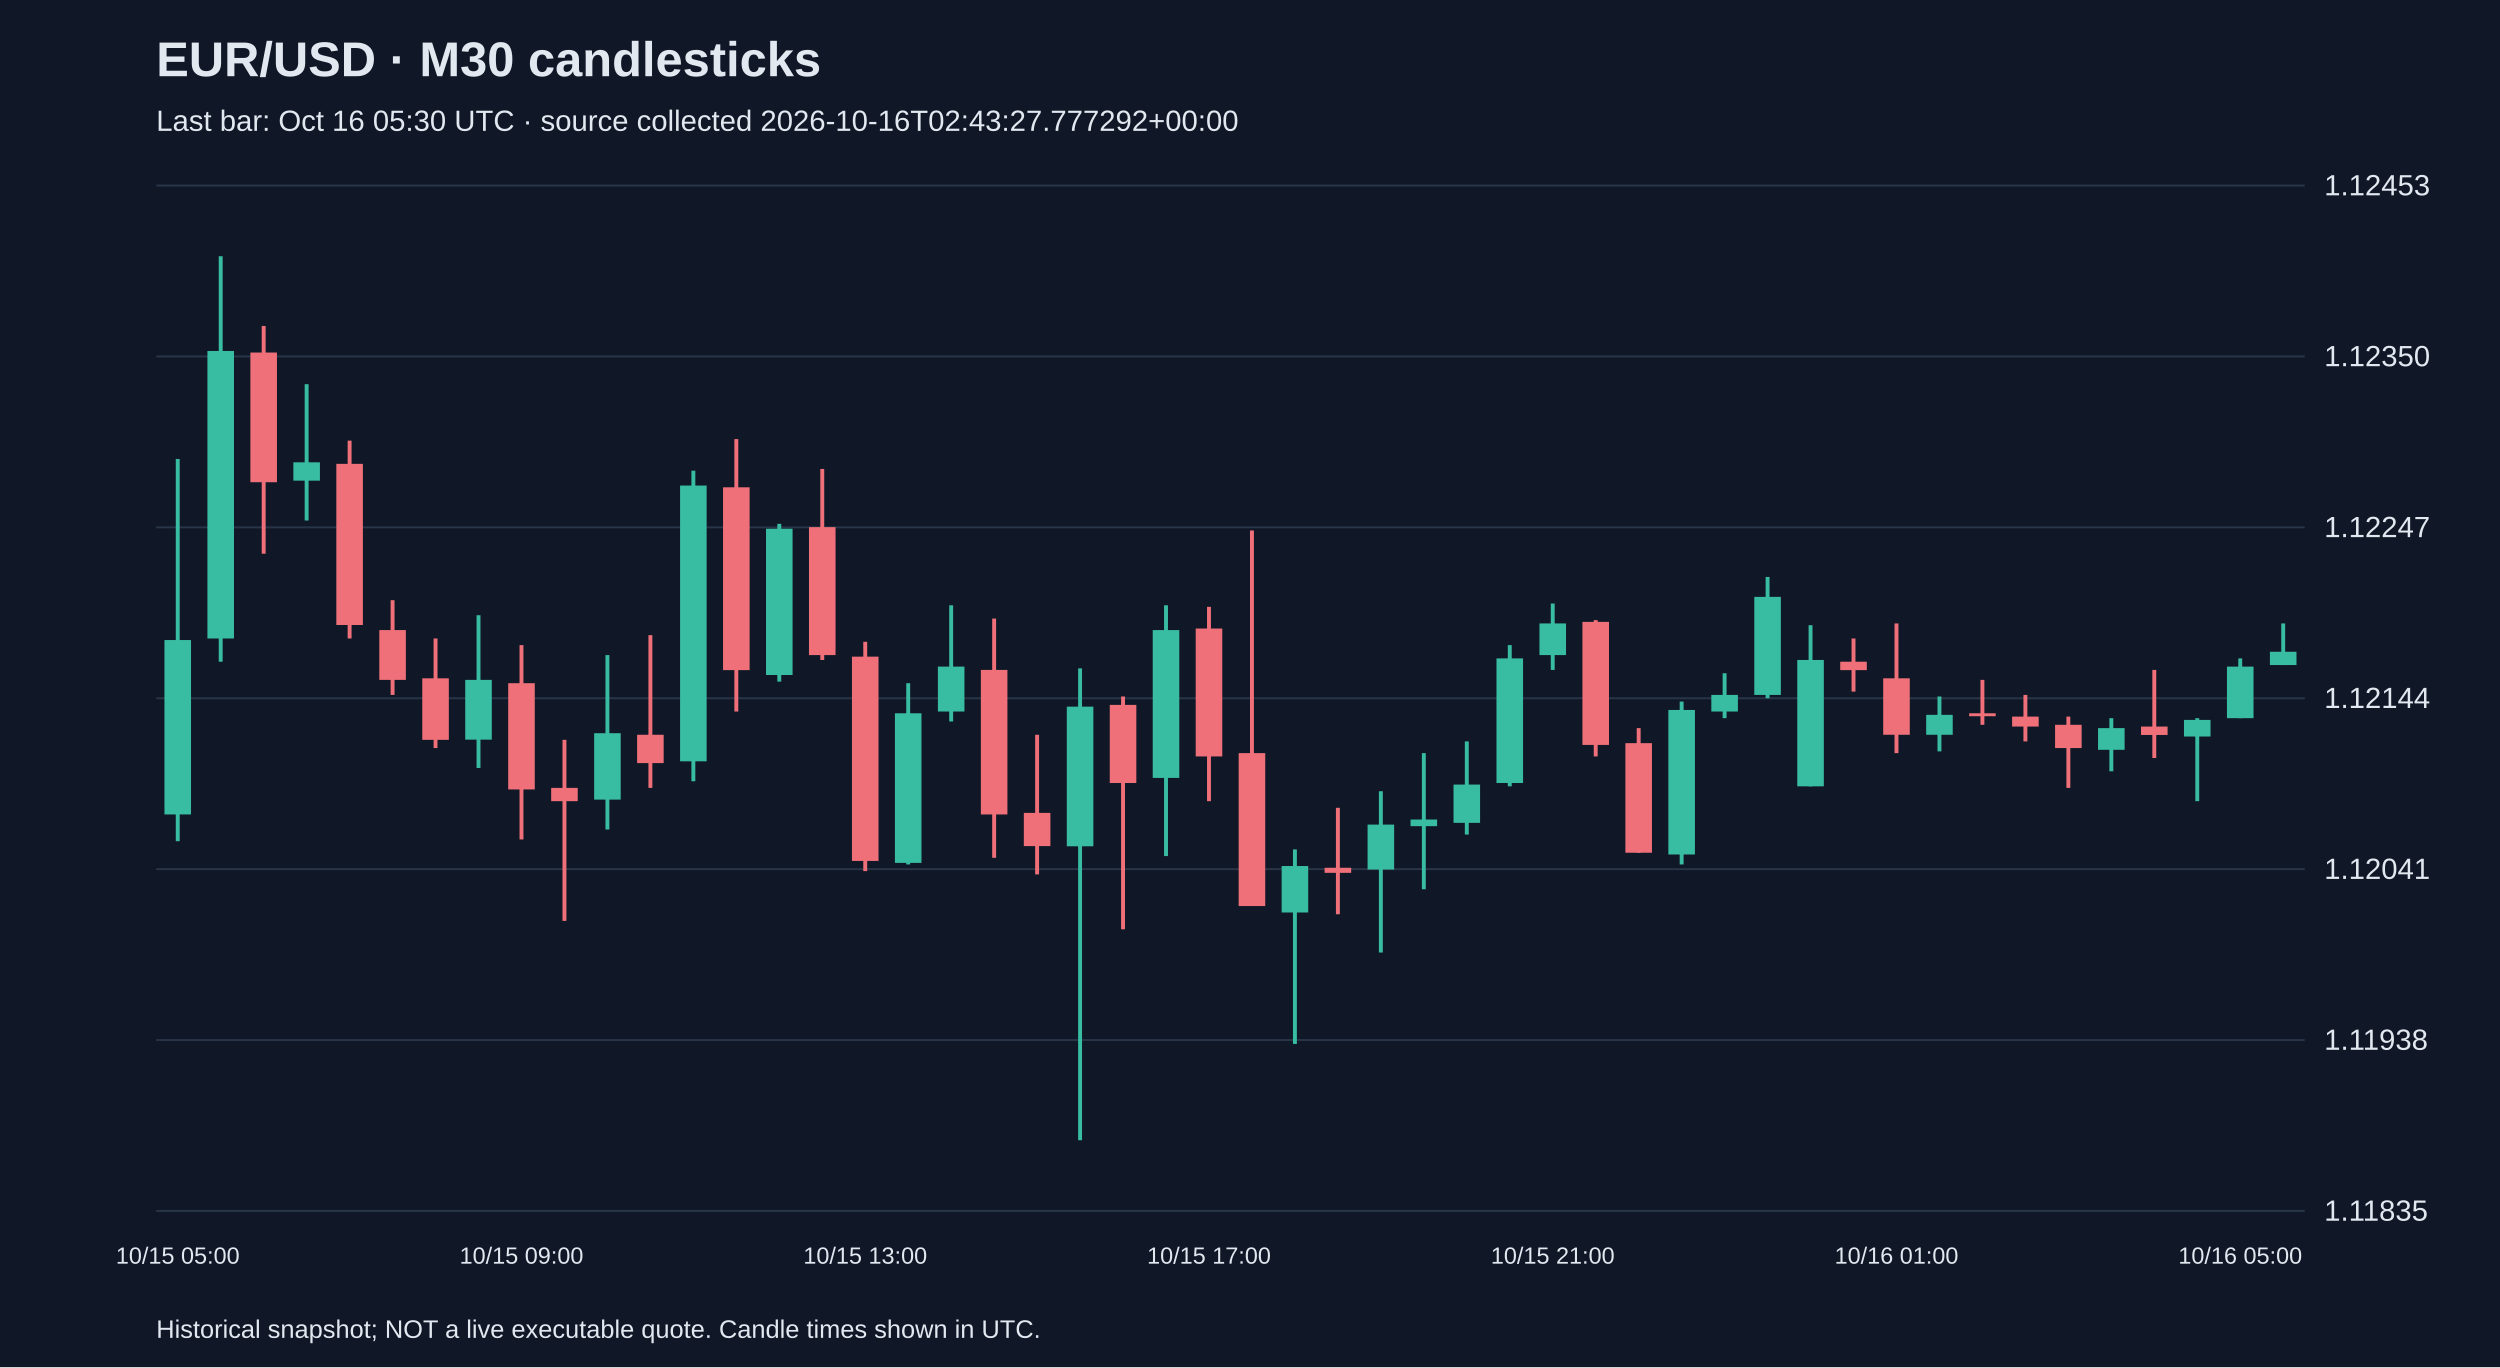
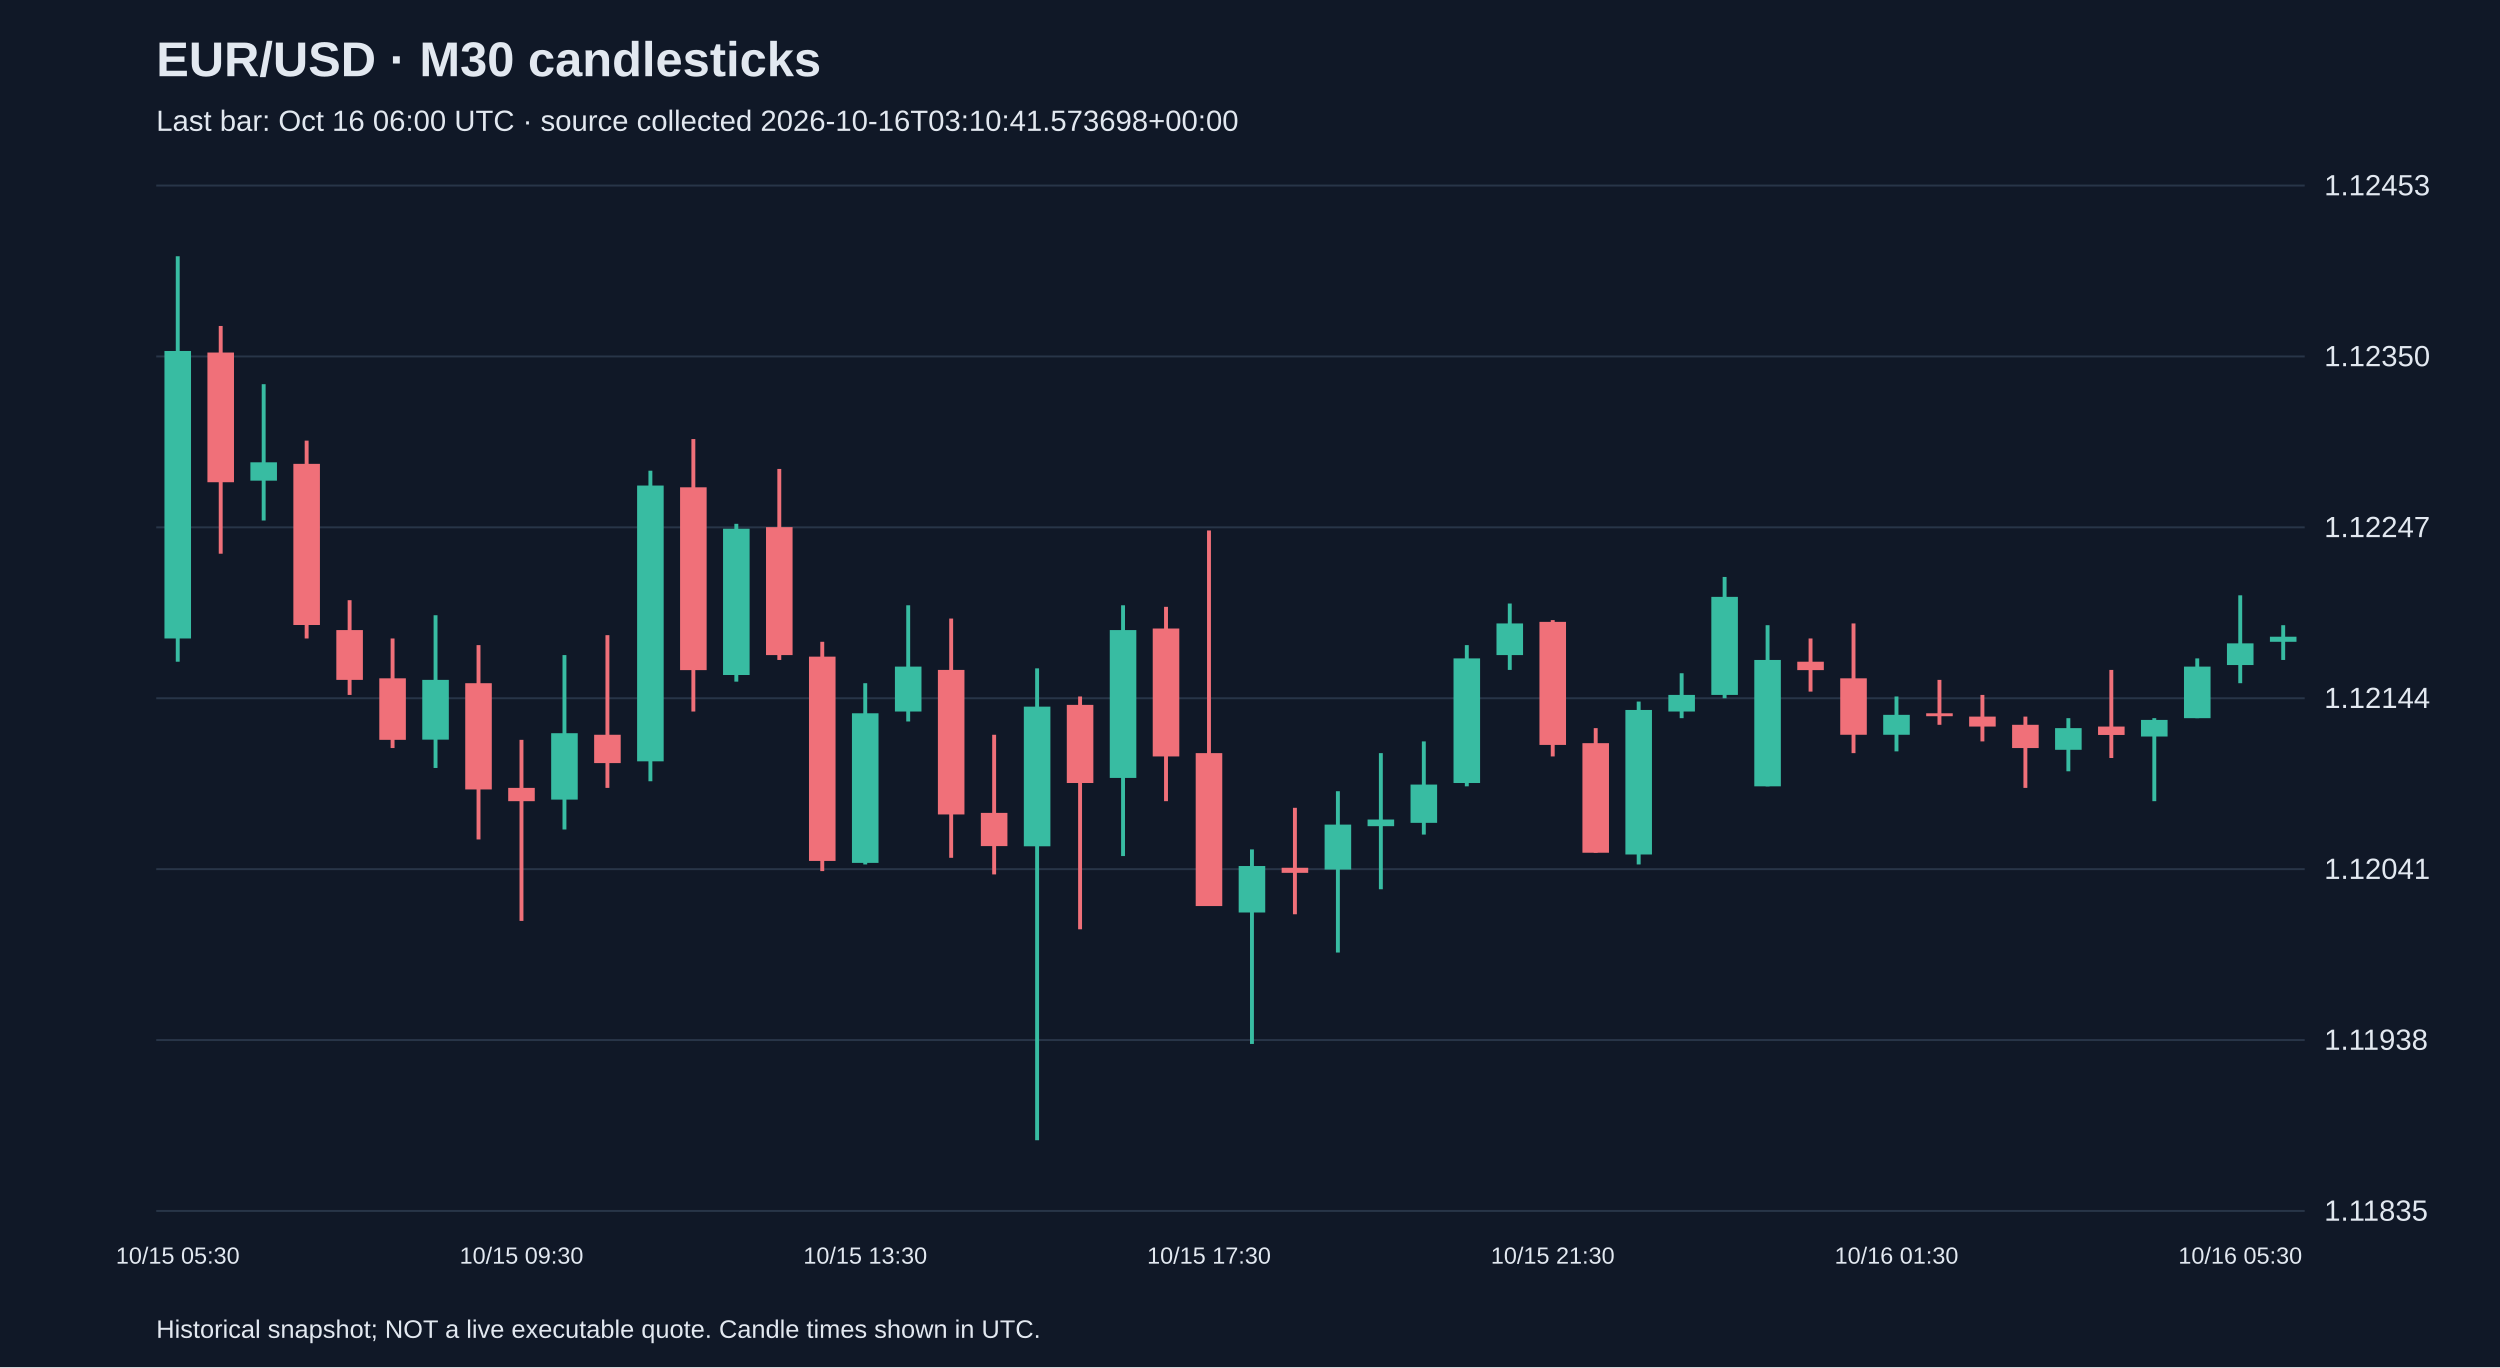
<svg xmlns="http://www.w3.org/2000/svg" viewBox="0 0 1280 700">
  <rect width="100%" height="100%" fill="#101827" />
  <style>text{font-family:Arial,sans-serif;fill:#e2e8f0}</style>
  <text x="80" y="39" font-size="25" font-weight="bold">EUR/USD · M30 candlesticks</text>
-   <text x="80" y="67" font-size="15" fill="#a6b1c5">Last bar: Oct 16 05:30 UTC · source collected 2026-10-16T02:43:27.777292+00:00</text>
+   <text x="80" y="67" font-size="15" fill="#a6b1c5">Last bar: Oct 16 06:00 UTC · source collected 2026-10-16T03:10:41.573698+00:00</text>
  <line x1="80" y1="620.0" x2="1180" y2="620.0" stroke="#283548" />
  <text x="1190" y="625.0" font-size="15">1.11835</text>
  <line x1="80" y1="532.5" x2="1180" y2="532.5" stroke="#283548" />
  <text x="1190" y="537.5" font-size="15">1.11938</text>
  <line x1="80" y1="445.0" x2="1180" y2="445.0" stroke="#283548" />
  <text x="1190" y="450.0" font-size="15">1.12041</text>
  <line x1="80" y1="357.5" x2="1180" y2="357.5" stroke="#283548" />
  <text x="1190" y="362.5" font-size="15">1.12144</text>
  <line x1="80" y1="270.0" x2="1180" y2="270.0" stroke="#283548" />
  <text x="1190" y="275.0" font-size="15">1.12247</text>
  <line x1="80" y1="182.5" x2="1180" y2="182.5" stroke="#283548" />
  <text x="1190" y="187.5" font-size="15">1.12350</text>
  <line x1="80" y1="95.0" x2="1180" y2="95.0" stroke="#283548" />
  <text x="1190" y="100.0" font-size="15">1.12453</text>
-   <line x1="91.0" y1="235.0" x2="91.0" y2="430.7" stroke="#38bca2" stroke-width="2" />
-   <rect x="84.2" y="327.7" width="13.6" height="89.3" fill="#38bca2" />
-   <text x="91.0" y="647" text-anchor="middle" font-size="12">10/15 05:00</text>
-   <line x1="113.0" y1="131.2" x2="113.0" y2="338.8" stroke="#38bca2" stroke-width="2" />
-   <rect x="106.2" y="179.7" width="13.6" height="147.2" fill="#38bca2" />
-   <line x1="135.0" y1="166.9" x2="135.0" y2="283.5" stroke="#f07079" stroke-width="2" />
-   <rect x="128.2" y="180.5" width="13.6" height="66.4" fill="#f07079" />
-   <line x1="157.0" y1="196.7" x2="157.0" y2="266.5" stroke="#38bca2" stroke-width="2" />
-   <rect x="150.2" y="236.7" width="13.6" height="9.4" fill="#38bca2" />
-   <line x1="179.0" y1="225.6" x2="179.0" y2="326.9" stroke="#f07079" stroke-width="2" />
-   <rect x="172.2" y="237.5" width="13.6" height="82.5" fill="#f07079" />
-   <line x1="201.0" y1="307.3" x2="201.0" y2="355.8" stroke="#f07079" stroke-width="2" />
-   <rect x="194.2" y="322.6" width="13.6" height="25.5" fill="#f07079" />
-   <line x1="223.0" y1="326.9" x2="223.0" y2="383.0" stroke="#f07079" stroke-width="2" />
-   <rect x="216.2" y="347.3" width="13.6" height="31.5" fill="#f07079" />
-   <line x1="245.0" y1="315.0" x2="245.0" y2="393.2" stroke="#38bca2" stroke-width="2" />
-   <rect x="238.2" y="348.1" width="13.6" height="30.6" fill="#38bca2" />
-   <line x1="267.0" y1="330.3" x2="267.0" y2="429.8" stroke="#f07079" stroke-width="2" />
-   <rect x="260.2" y="349.8" width="13.6" height="54.4" fill="#f07079" />
-   <text x="267.0" y="647" text-anchor="middle" font-size="12">10/15 09:00</text>
-   <line x1="289.0" y1="378.8" x2="289.0" y2="471.5" stroke="#f07079" stroke-width="2" />
-   <rect x="282.2" y="403.4" width="13.6" height="6.8" fill="#f07079" />
-   <line x1="311.0" y1="335.4" x2="311.0" y2="424.7" stroke="#38bca2" stroke-width="2" />
-   <rect x="304.2" y="375.4" width="13.6" height="34.0" fill="#38bca2" />
-   <line x1="333.0" y1="325.2" x2="333.0" y2="403.4" stroke="#f07079" stroke-width="2" />
-   <rect x="326.2" y="376.2" width="13.6" height="14.5" fill="#f07079" />
-   <line x1="355.0" y1="241.0" x2="355.0" y2="400.0" stroke="#38bca2" stroke-width="2" />
-   <rect x="348.2" y="248.6" width="13.6" height="141.2" fill="#38bca2" />
-   <line x1="377.0" y1="224.8" x2="377.0" y2="364.3" stroke="#f07079" stroke-width="2" />
-   <rect x="370.2" y="249.5" width="13.6" height="93.6" fill="#f07079" />
-   <line x1="399.0" y1="268.2" x2="399.0" y2="349.0" stroke="#38bca2" stroke-width="2" />
-   <rect x="392.2" y="270.7" width="13.6" height="74.9" fill="#38bca2" />
-   <line x1="421.0" y1="240.1" x2="421.0" y2="337.9" stroke="#f07079" stroke-width="2" />
-   <rect x="414.2" y="269.9" width="13.6" height="65.5" fill="#f07079" />
-   <line x1="443.0" y1="328.6" x2="443.0" y2="446.0" stroke="#f07079" stroke-width="2" />
-   <rect x="436.2" y="336.2" width="13.6" height="104.6" fill="#f07079" />
-   <text x="443.0" y="647" text-anchor="middle" font-size="12">10/15 13:00</text>
-   <line x1="465.0" y1="349.8" x2="465.0" y2="442.6" stroke="#38bca2" stroke-width="2" />
-   <rect x="458.2" y="365.2" width="13.6" height="76.6" fill="#38bca2" />
-   <line x1="487.0" y1="309.9" x2="487.0" y2="369.4" stroke="#38bca2" stroke-width="2" />
-   <rect x="480.2" y="341.3" width="13.6" height="23.0" fill="#38bca2" />
-   <line x1="509.0" y1="316.7" x2="509.0" y2="439.2" stroke="#f07079" stroke-width="2" />
-   <rect x="502.2" y="343.0" width="13.6" height="74.0" fill="#f07079" />
-   <line x1="531.0" y1="376.2" x2="531.0" y2="447.7" stroke="#f07079" stroke-width="2" />
-   <rect x="524.2" y="416.2" width="13.6" height="17.0" fill="#f07079" />
-   <line x1="553.0" y1="342.2" x2="553.0" y2="583.8" stroke="#38bca2" stroke-width="2" />
-   <rect x="546.2" y="361.8" width="13.6" height="71.5" fill="#38bca2" />
-   <line x1="575.0" y1="356.6" x2="575.0" y2="475.8" stroke="#f07079" stroke-width="2" />
-   <rect x="568.2" y="360.9" width="13.6" height="40.0" fill="#f07079" />
-   <line x1="597.0" y1="309.9" x2="597.0" y2="438.3" stroke="#38bca2" stroke-width="2" />
-   <rect x="590.2" y="322.6" width="13.6" height="75.7" fill="#38bca2" />
-   <line x1="619.0" y1="310.7" x2="619.0" y2="410.2" stroke="#f07079" stroke-width="2" />
-   <rect x="612.2" y="321.8" width="13.6" height="65.5" fill="#f07079" />
-   <text x="619.0" y="647" text-anchor="middle" font-size="12">10/15 17:00</text>
-   <line x1="641.0" y1="271.6" x2="641.0" y2="463.8" stroke="#f07079" stroke-width="2" />
-   <rect x="634.2" y="385.6" width="13.6" height="78.3" fill="#f07079" />
-   <line x1="663.0" y1="434.9" x2="663.0" y2="534.5" stroke="#38bca2" stroke-width="2" />
-   <rect x="656.2" y="443.4" width="13.6" height="23.8" fill="#38bca2" />
-   <line x1="685.0" y1="413.6" x2="685.0" y2="468.1" stroke="#f07079" stroke-width="2" />
-   <rect x="678.2" y="444.3" width="13.6" height="2.6" fill="#f07079" />
-   <line x1="707.0" y1="405.1" x2="707.0" y2="487.7" stroke="#38bca2" stroke-width="2" />
-   <rect x="700.2" y="422.2" width="13.6" height="23.0" fill="#38bca2" />
-   <line x1="729.0" y1="385.6" x2="729.0" y2="455.3" stroke="#38bca2" stroke-width="2" />
-   <rect x="722.2" y="419.6" width="13.6" height="3.4" fill="#38bca2" />
-   <line x1="751.0" y1="379.6" x2="751.0" y2="427.3" stroke="#38bca2" stroke-width="2" />
-   <rect x="744.2" y="401.7" width="13.6" height="19.6" fill="#38bca2" />
-   <line x1="773.0" y1="330.3" x2="773.0" y2="402.6" stroke="#38bca2" stroke-width="2" />
-   <rect x="766.2" y="337.1" width="13.6" height="63.8" fill="#38bca2" />
-   <line x1="795.0" y1="309.0" x2="795.0" y2="343.0" stroke="#38bca2" stroke-width="2" />
-   <rect x="788.2" y="319.2" width="13.6" height="16.2" fill="#38bca2" />
-   <text x="795.0" y="647" text-anchor="middle" font-size="12">10/15 21:00</text>
-   <line x1="817.0" y1="317.5" x2="817.0" y2="387.3" stroke="#f07079" stroke-width="2" />
-   <rect x="810.2" y="318.4" width="13.6" height="63.0" fill="#f07079" />
-   <line x1="839.0" y1="372.8" x2="839.0" y2="436.6" stroke="#f07079" stroke-width="2" />
-   <rect x="832.2" y="380.5" width="13.6" height="56.1" fill="#f07079" />
-   <line x1="861.0" y1="359.2" x2="861.0" y2="442.6" stroke="#38bca2" stroke-width="2" />
-   <rect x="854.2" y="363.5" width="13.6" height="74.0" fill="#38bca2" />
-   <line x1="883.0" y1="344.7" x2="883.0" y2="367.7" stroke="#38bca2" stroke-width="2" />
-   <rect x="876.2" y="355.8" width="13.6" height="8.5" fill="#38bca2" />
-   <line x1="905.0" y1="295.4" x2="905.0" y2="357.5" stroke="#38bca2" stroke-width="2" />
-   <rect x="898.2" y="305.6" width="13.6" height="50.2" fill="#38bca2" />
-   <line x1="927.0" y1="320.1" x2="927.0" y2="402.6" stroke="#38bca2" stroke-width="2" />
-   <rect x="920.2" y="337.9" width="13.6" height="64.7" fill="#38bca2" />
-   <line x1="949.0" y1="326.9" x2="949.0" y2="354.1" stroke="#f07079" stroke-width="2" />
-   <rect x="942.2" y="338.8" width="13.6" height="4.3" fill="#f07079" />
-   <line x1="971.0" y1="319.2" x2="971.0" y2="385.6" stroke="#f07079" stroke-width="2" />
-   <rect x="964.2" y="347.3" width="13.6" height="28.9" fill="#f07079" />
-   <text x="971.0" y="647" text-anchor="middle" font-size="12">10/16 01:00</text>
-   <line x1="993.0" y1="356.6" x2="993.0" y2="384.7" stroke="#38bca2" stroke-width="2" />
-   <rect x="986.2" y="366.0" width="13.6" height="10.2" fill="#38bca2" />
-   <line x1="1015.0" y1="348.1" x2="1015.0" y2="371.1" stroke="#f07079" stroke-width="2" />
-   <rect x="1008.2" y="365.2" width="13.6" height="1.5" fill="#f07079" />
-   <line x1="1037.0" y1="355.8" x2="1037.0" y2="379.6" stroke="#f07079" stroke-width="2" />
-   <rect x="1030.2" y="366.9" width="13.6" height="5.1" fill="#f07079" />
-   <line x1="1059.0" y1="366.9" x2="1059.0" y2="403.4" stroke="#f07079" stroke-width="2" />
-   <rect x="1052.2" y="371.1" width="13.6" height="11.9" fill="#f07079" />
-   <line x1="1081.0" y1="367.7" x2="1081.0" y2="394.9" stroke="#38bca2" stroke-width="2" />
-   <rect x="1074.2" y="372.8" width="13.6" height="11.1" fill="#38bca2" />
-   <line x1="1103.0" y1="343.0" x2="1103.0" y2="388.1" stroke="#f07079" stroke-width="2" />
-   <rect x="1096.2" y="372.0" width="13.6" height="4.3" fill="#f07079" />
-   <line x1="1125.0" y1="367.7" x2="1125.0" y2="410.2" stroke="#38bca2" stroke-width="2" />
-   <rect x="1118.2" y="368.6" width="13.6" height="8.5" fill="#38bca2" />
-   <line x1="1147.0" y1="337.1" x2="1147.0" y2="367.7" stroke="#38bca2" stroke-width="2" />
-   <rect x="1140.2" y="341.3" width="13.6" height="26.4" fill="#38bca2" />
-   <text x="1147.0" y="647" text-anchor="middle" font-size="12">10/16 05:00</text>
-   <line x1="1169.0" y1="319.2" x2="1169.0" y2="340.5" stroke="#38bca2" stroke-width="2" />
-   <rect x="1162.2" y="333.7" width="13.6" height="6.8" fill="#38bca2" />
+   <line x1="91.0" y1="131.2" x2="91.0" y2="338.8" stroke="#38bca2" stroke-width="2" />
+   <rect x="84.2" y="179.7" width="13.6" height="147.2" fill="#38bca2" />
+   <text x="91.0" y="647" text-anchor="middle" font-size="12">10/15 05:30</text>
+   <line x1="113.0" y1="166.9" x2="113.0" y2="283.5" stroke="#f07079" stroke-width="2" />
+   <rect x="106.2" y="180.5" width="13.6" height="66.4" fill="#f07079" />
+   <line x1="135.0" y1="196.7" x2="135.0" y2="266.5" stroke="#38bca2" stroke-width="2" />
+   <rect x="128.2" y="236.7" width="13.6" height="9.4" fill="#38bca2" />
+   <line x1="157.0" y1="225.6" x2="157.0" y2="326.9" stroke="#f07079" stroke-width="2" />
+   <rect x="150.2" y="237.5" width="13.6" height="82.5" fill="#f07079" />
+   <line x1="179.0" y1="307.3" x2="179.0" y2="355.8" stroke="#f07079" stroke-width="2" />
+   <rect x="172.2" y="322.6" width="13.6" height="25.5" fill="#f07079" />
+   <line x1="201.0" y1="326.9" x2="201.0" y2="383.0" stroke="#f07079" stroke-width="2" />
+   <rect x="194.2" y="347.3" width="13.6" height="31.5" fill="#f07079" />
+   <line x1="223.0" y1="315.0" x2="223.0" y2="393.2" stroke="#38bca2" stroke-width="2" />
+   <rect x="216.2" y="348.1" width="13.6" height="30.6" fill="#38bca2" />
+   <line x1="245.0" y1="330.3" x2="245.0" y2="429.8" stroke="#f07079" stroke-width="2" />
+   <rect x="238.2" y="349.8" width="13.6" height="54.4" fill="#f07079" />
+   <line x1="267.0" y1="378.8" x2="267.0" y2="471.5" stroke="#f07079" stroke-width="2" />
+   <rect x="260.2" y="403.4" width="13.6" height="6.8" fill="#f07079" />
+   <text x="267.0" y="647" text-anchor="middle" font-size="12">10/15 09:30</text>
+   <line x1="289.0" y1="335.4" x2="289.0" y2="424.7" stroke="#38bca2" stroke-width="2" />
+   <rect x="282.2" y="375.4" width="13.6" height="34.0" fill="#38bca2" />
+   <line x1="311.0" y1="325.2" x2="311.0" y2="403.4" stroke="#f07079" stroke-width="2" />
+   <rect x="304.2" y="376.2" width="13.6" height="14.5" fill="#f07079" />
+   <line x1="333.0" y1="241.0" x2="333.0" y2="400.0" stroke="#38bca2" stroke-width="2" />
+   <rect x="326.2" y="248.6" width="13.6" height="141.2" fill="#38bca2" />
+   <line x1="355.0" y1="224.8" x2="355.0" y2="364.3" stroke="#f07079" stroke-width="2" />
+   <rect x="348.2" y="249.5" width="13.6" height="93.6" fill="#f07079" />
+   <line x1="377.0" y1="268.2" x2="377.0" y2="349.0" stroke="#38bca2" stroke-width="2" />
+   <rect x="370.2" y="270.7" width="13.6" height="74.9" fill="#38bca2" />
+   <line x1="399.0" y1="240.1" x2="399.0" y2="337.9" stroke="#f07079" stroke-width="2" />
+   <rect x="392.2" y="269.9" width="13.6" height="65.5" fill="#f07079" />
+   <line x1="421.0" y1="328.6" x2="421.0" y2="446.0" stroke="#f07079" stroke-width="2" />
+   <rect x="414.2" y="336.2" width="13.6" height="104.6" fill="#f07079" />
+   <line x1="443.0" y1="349.8" x2="443.0" y2="442.6" stroke="#38bca2" stroke-width="2" />
+   <rect x="436.2" y="365.2" width="13.6" height="76.6" fill="#38bca2" />
+   <text x="443.0" y="647" text-anchor="middle" font-size="12">10/15 13:30</text>
+   <line x1="465.0" y1="309.9" x2="465.0" y2="369.4" stroke="#38bca2" stroke-width="2" />
+   <rect x="458.2" y="341.3" width="13.6" height="23.0" fill="#38bca2" />
+   <line x1="487.0" y1="316.7" x2="487.0" y2="439.2" stroke="#f07079" stroke-width="2" />
+   <rect x="480.2" y="343.0" width="13.6" height="74.0" fill="#f07079" />
+   <line x1="509.0" y1="376.2" x2="509.0" y2="447.7" stroke="#f07079" stroke-width="2" />
+   <rect x="502.2" y="416.2" width="13.6" height="17.0" fill="#f07079" />
+   <line x1="531.0" y1="342.2" x2="531.0" y2="583.8" stroke="#38bca2" stroke-width="2" />
+   <rect x="524.2" y="361.8" width="13.6" height="71.5" fill="#38bca2" />
+   <line x1="553.0" y1="356.6" x2="553.0" y2="475.8" stroke="#f07079" stroke-width="2" />
+   <rect x="546.2" y="360.9" width="13.6" height="40.0" fill="#f07079" />
+   <line x1="575.0" y1="309.9" x2="575.0" y2="438.3" stroke="#38bca2" stroke-width="2" />
+   <rect x="568.2" y="322.6" width="13.6" height="75.7" fill="#38bca2" />
+   <line x1="597.0" y1="310.7" x2="597.0" y2="410.2" stroke="#f07079" stroke-width="2" />
+   <rect x="590.2" y="321.8" width="13.6" height="65.5" fill="#f07079" />
+   <line x1="619.0" y1="271.6" x2="619.0" y2="463.8" stroke="#f07079" stroke-width="2" />
+   <rect x="612.2" y="385.6" width="13.6" height="78.3" fill="#f07079" />
+   <text x="619.0" y="647" text-anchor="middle" font-size="12">10/15 17:30</text>
+   <line x1="641.0" y1="434.9" x2="641.0" y2="534.5" stroke="#38bca2" stroke-width="2" />
+   <rect x="634.2" y="443.4" width="13.6" height="23.8" fill="#38bca2" />
+   <line x1="663.0" y1="413.6" x2="663.0" y2="468.1" stroke="#f07079" stroke-width="2" />
+   <rect x="656.2" y="444.3" width="13.6" height="2.6" fill="#f07079" />
+   <line x1="685.0" y1="405.1" x2="685.0" y2="487.7" stroke="#38bca2" stroke-width="2" />
+   <rect x="678.2" y="422.2" width="13.6" height="23.0" fill="#38bca2" />
+   <line x1="707.0" y1="385.6" x2="707.0" y2="455.3" stroke="#38bca2" stroke-width="2" />
+   <rect x="700.2" y="419.6" width="13.6" height="3.4" fill="#38bca2" />
+   <line x1="729.0" y1="379.6" x2="729.0" y2="427.3" stroke="#38bca2" stroke-width="2" />
+   <rect x="722.2" y="401.7" width="13.6" height="19.6" fill="#38bca2" />
+   <line x1="751.0" y1="330.3" x2="751.0" y2="402.6" stroke="#38bca2" stroke-width="2" />
+   <rect x="744.2" y="337.1" width="13.6" height="63.8" fill="#38bca2" />
+   <line x1="773.0" y1="309.0" x2="773.0" y2="343.0" stroke="#38bca2" stroke-width="2" />
+   <rect x="766.2" y="319.2" width="13.6" height="16.2" fill="#38bca2" />
+   <line x1="795.0" y1="317.5" x2="795.0" y2="387.3" stroke="#f07079" stroke-width="2" />
+   <rect x="788.2" y="318.4" width="13.6" height="63.0" fill="#f07079" />
+   <text x="795.0" y="647" text-anchor="middle" font-size="12">10/15 21:30</text>
+   <line x1="817.0" y1="372.8" x2="817.0" y2="436.6" stroke="#f07079" stroke-width="2" />
+   <rect x="810.2" y="380.5" width="13.6" height="56.1" fill="#f07079" />
+   <line x1="839.0" y1="359.2" x2="839.0" y2="442.6" stroke="#38bca2" stroke-width="2" />
+   <rect x="832.2" y="363.5" width="13.6" height="74.0" fill="#38bca2" />
+   <line x1="861.0" y1="344.7" x2="861.0" y2="367.7" stroke="#38bca2" stroke-width="2" />
+   <rect x="854.2" y="355.8" width="13.6" height="8.5" fill="#38bca2" />
+   <line x1="883.0" y1="295.4" x2="883.0" y2="357.5" stroke="#38bca2" stroke-width="2" />
+   <rect x="876.2" y="305.6" width="13.6" height="50.2" fill="#38bca2" />
+   <line x1="905.0" y1="320.1" x2="905.0" y2="402.6" stroke="#38bca2" stroke-width="2" />
+   <rect x="898.2" y="337.9" width="13.6" height="64.7" fill="#38bca2" />
+   <line x1="927.0" y1="326.9" x2="927.0" y2="354.1" stroke="#f07079" stroke-width="2" />
+   <rect x="920.2" y="338.8" width="13.6" height="4.3" fill="#f07079" />
+   <line x1="949.0" y1="319.2" x2="949.0" y2="385.6" stroke="#f07079" stroke-width="2" />
+   <rect x="942.2" y="347.3" width="13.6" height="28.9" fill="#f07079" />
+   <line x1="971.0" y1="356.6" x2="971.0" y2="384.7" stroke="#38bca2" stroke-width="2" />
+   <rect x="964.2" y="366.0" width="13.6" height="10.2" fill="#38bca2" />
+   <text x="971.0" y="647" text-anchor="middle" font-size="12">10/16 01:30</text>
+   <line x1="993.0" y1="348.1" x2="993.0" y2="371.1" stroke="#f07079" stroke-width="2" />
+   <rect x="986.2" y="365.2" width="13.6" height="1.5" fill="#f07079" />
+   <line x1="1015.0" y1="355.8" x2="1015.0" y2="379.6" stroke="#f07079" stroke-width="2" />
+   <rect x="1008.2" y="366.9" width="13.6" height="5.1" fill="#f07079" />
+   <line x1="1037.0" y1="366.9" x2="1037.0" y2="403.4" stroke="#f07079" stroke-width="2" />
+   <rect x="1030.2" y="371.1" width="13.6" height="11.9" fill="#f07079" />
+   <line x1="1059.0" y1="367.7" x2="1059.0" y2="394.9" stroke="#38bca2" stroke-width="2" />
+   <rect x="1052.2" y="372.8" width="13.6" height="11.1" fill="#38bca2" />
+   <line x1="1081.0" y1="343.0" x2="1081.0" y2="388.1" stroke="#f07079" stroke-width="2" />
+   <rect x="1074.2" y="372.0" width="13.6" height="4.3" fill="#f07079" />
+   <line x1="1103.0" y1="367.7" x2="1103.0" y2="410.2" stroke="#38bca2" stroke-width="2" />
+   <rect x="1096.2" y="368.6" width="13.6" height="8.5" fill="#38bca2" />
+   <line x1="1125.0" y1="337.1" x2="1125.0" y2="367.7" stroke="#38bca2" stroke-width="2" />
+   <rect x="1118.2" y="341.3" width="13.6" height="26.4" fill="#38bca2" />
+   <line x1="1147.0" y1="304.8" x2="1147.0" y2="349.8" stroke="#38bca2" stroke-width="2" />
+   <rect x="1140.2" y="329.4" width="13.6" height="11.1" fill="#38bca2" />
+   <text x="1147.0" y="647" text-anchor="middle" font-size="12">10/16 05:30</text>
+   <line x1="1169.0" y1="320.1" x2="1169.0" y2="337.9" stroke="#38bca2" stroke-width="2" />
+   <rect x="1162.2" y="326.0" width="13.6" height="2.6" fill="#38bca2" />
  <text x="80" y="685" font-size="13">Historical snapshot; NOT a live executable quote. Candle times shown in UTC.</text>
</svg>
